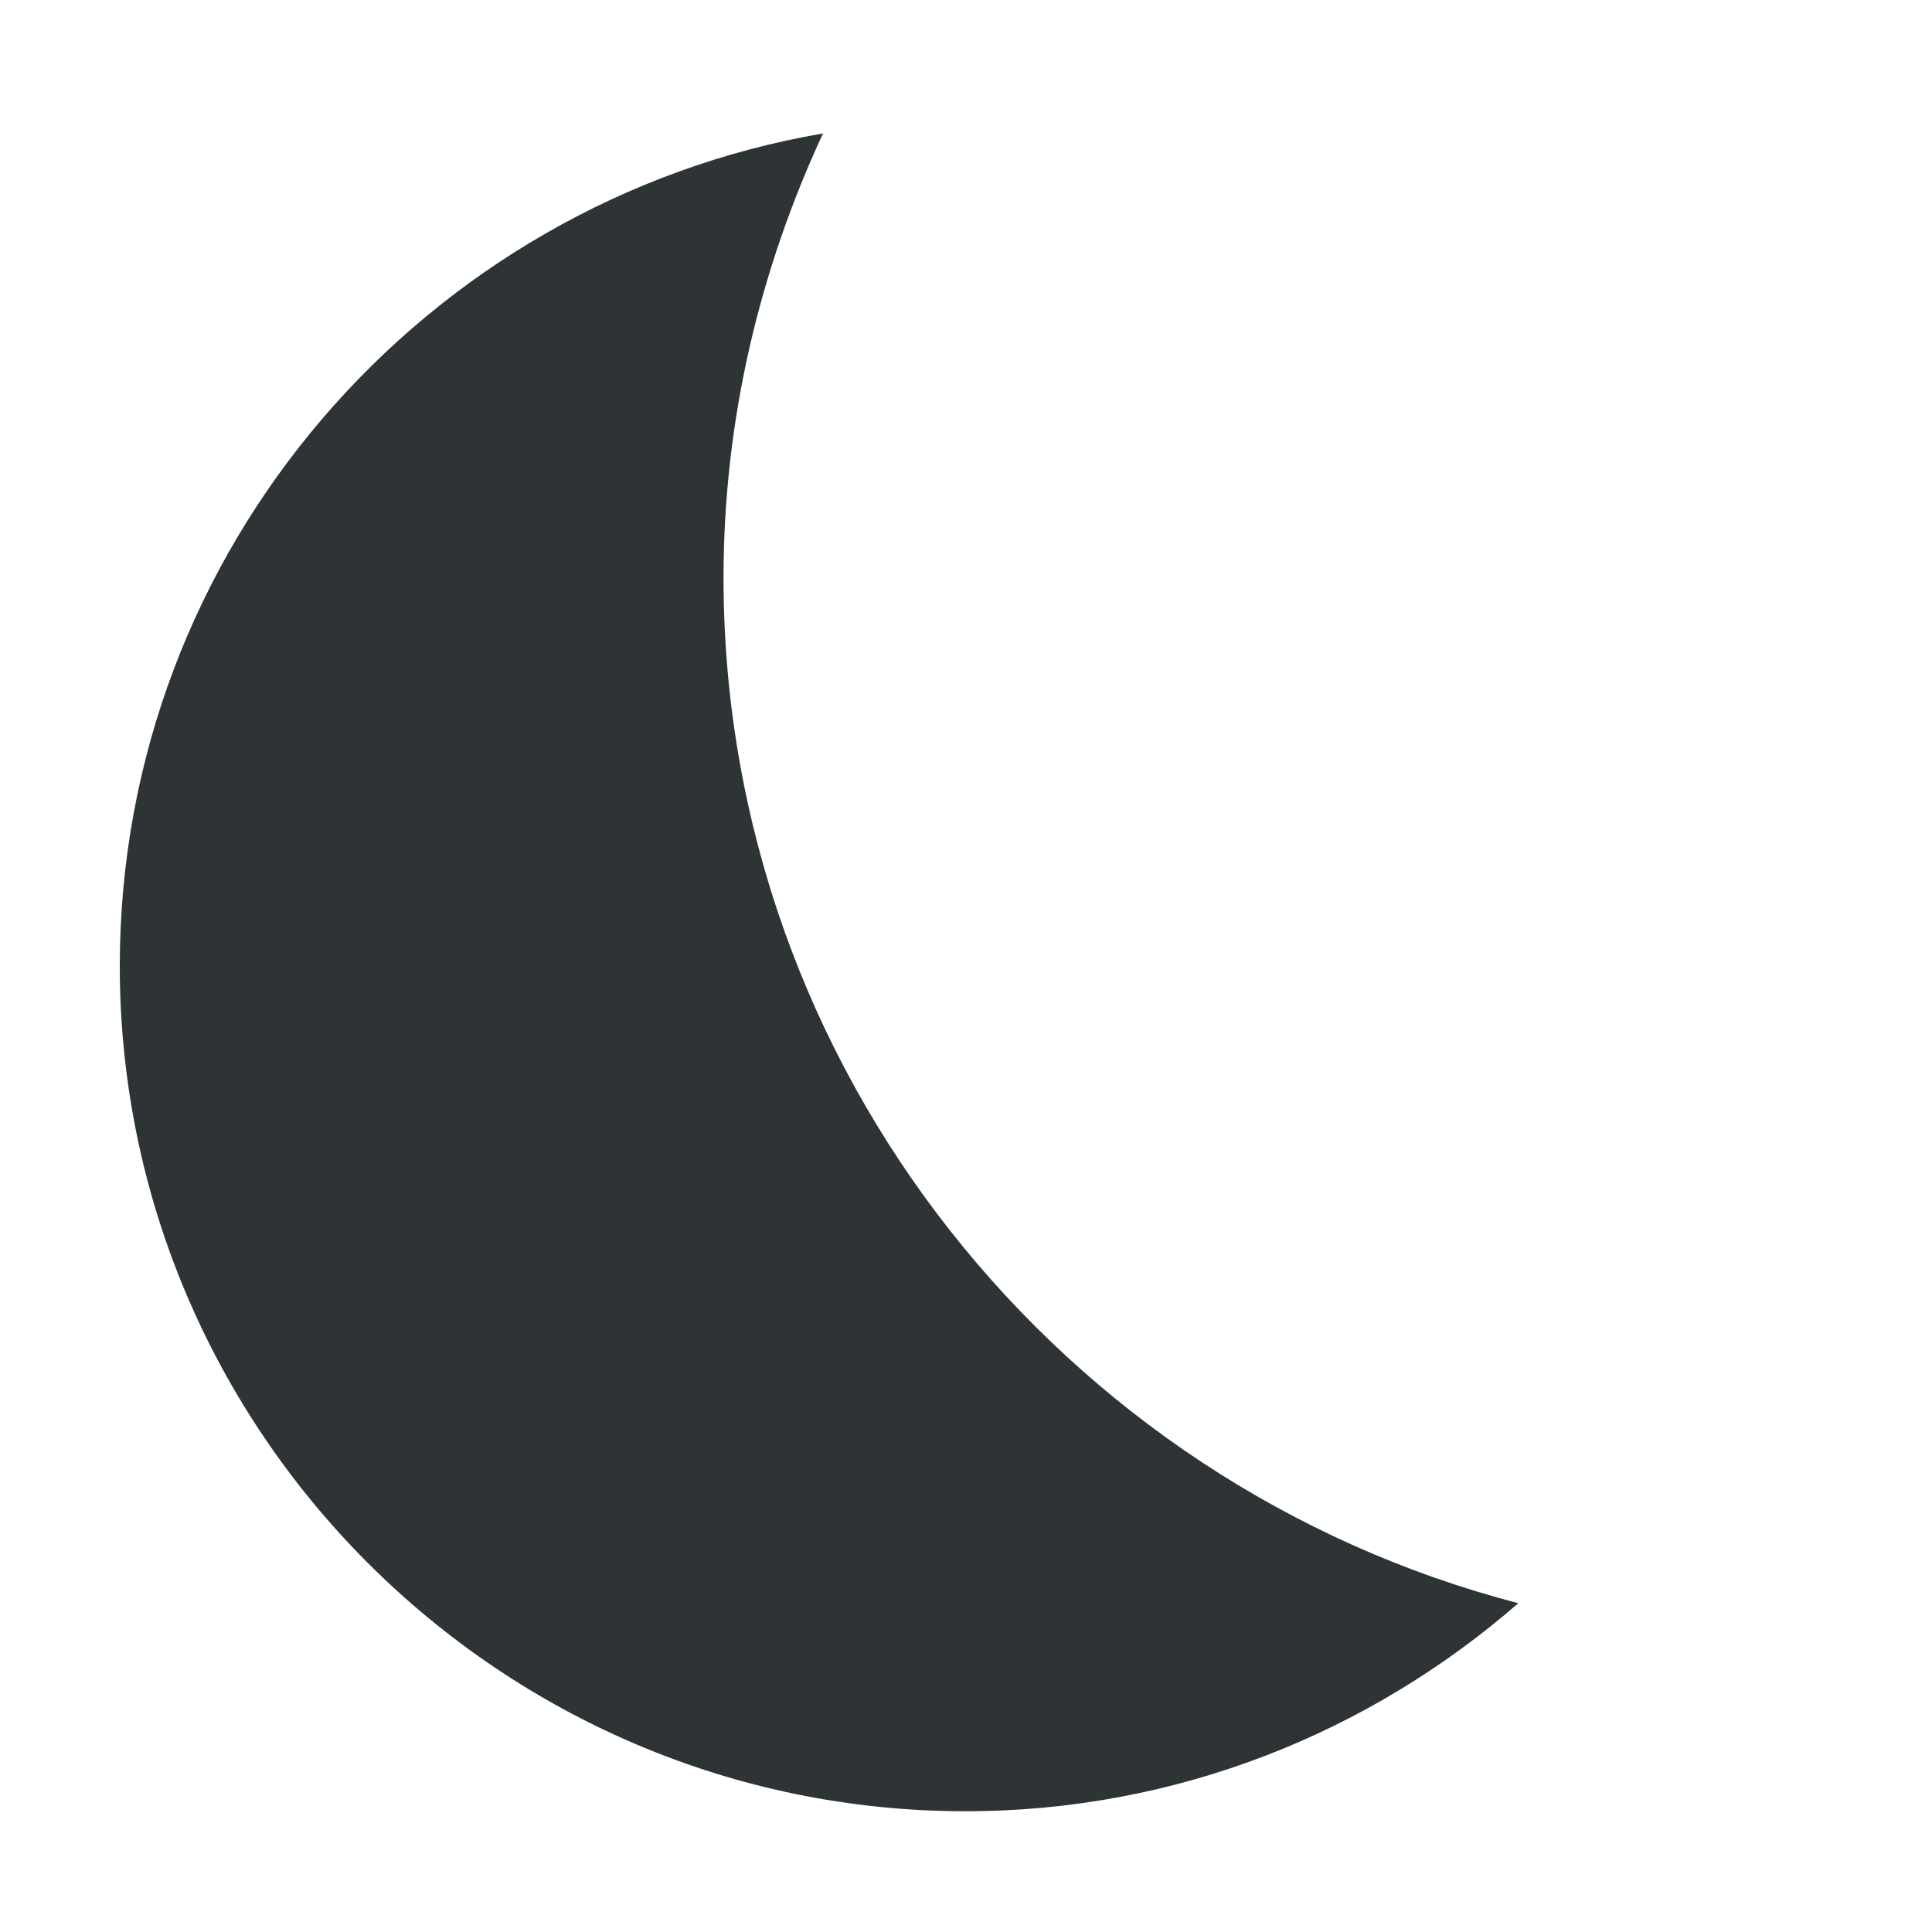
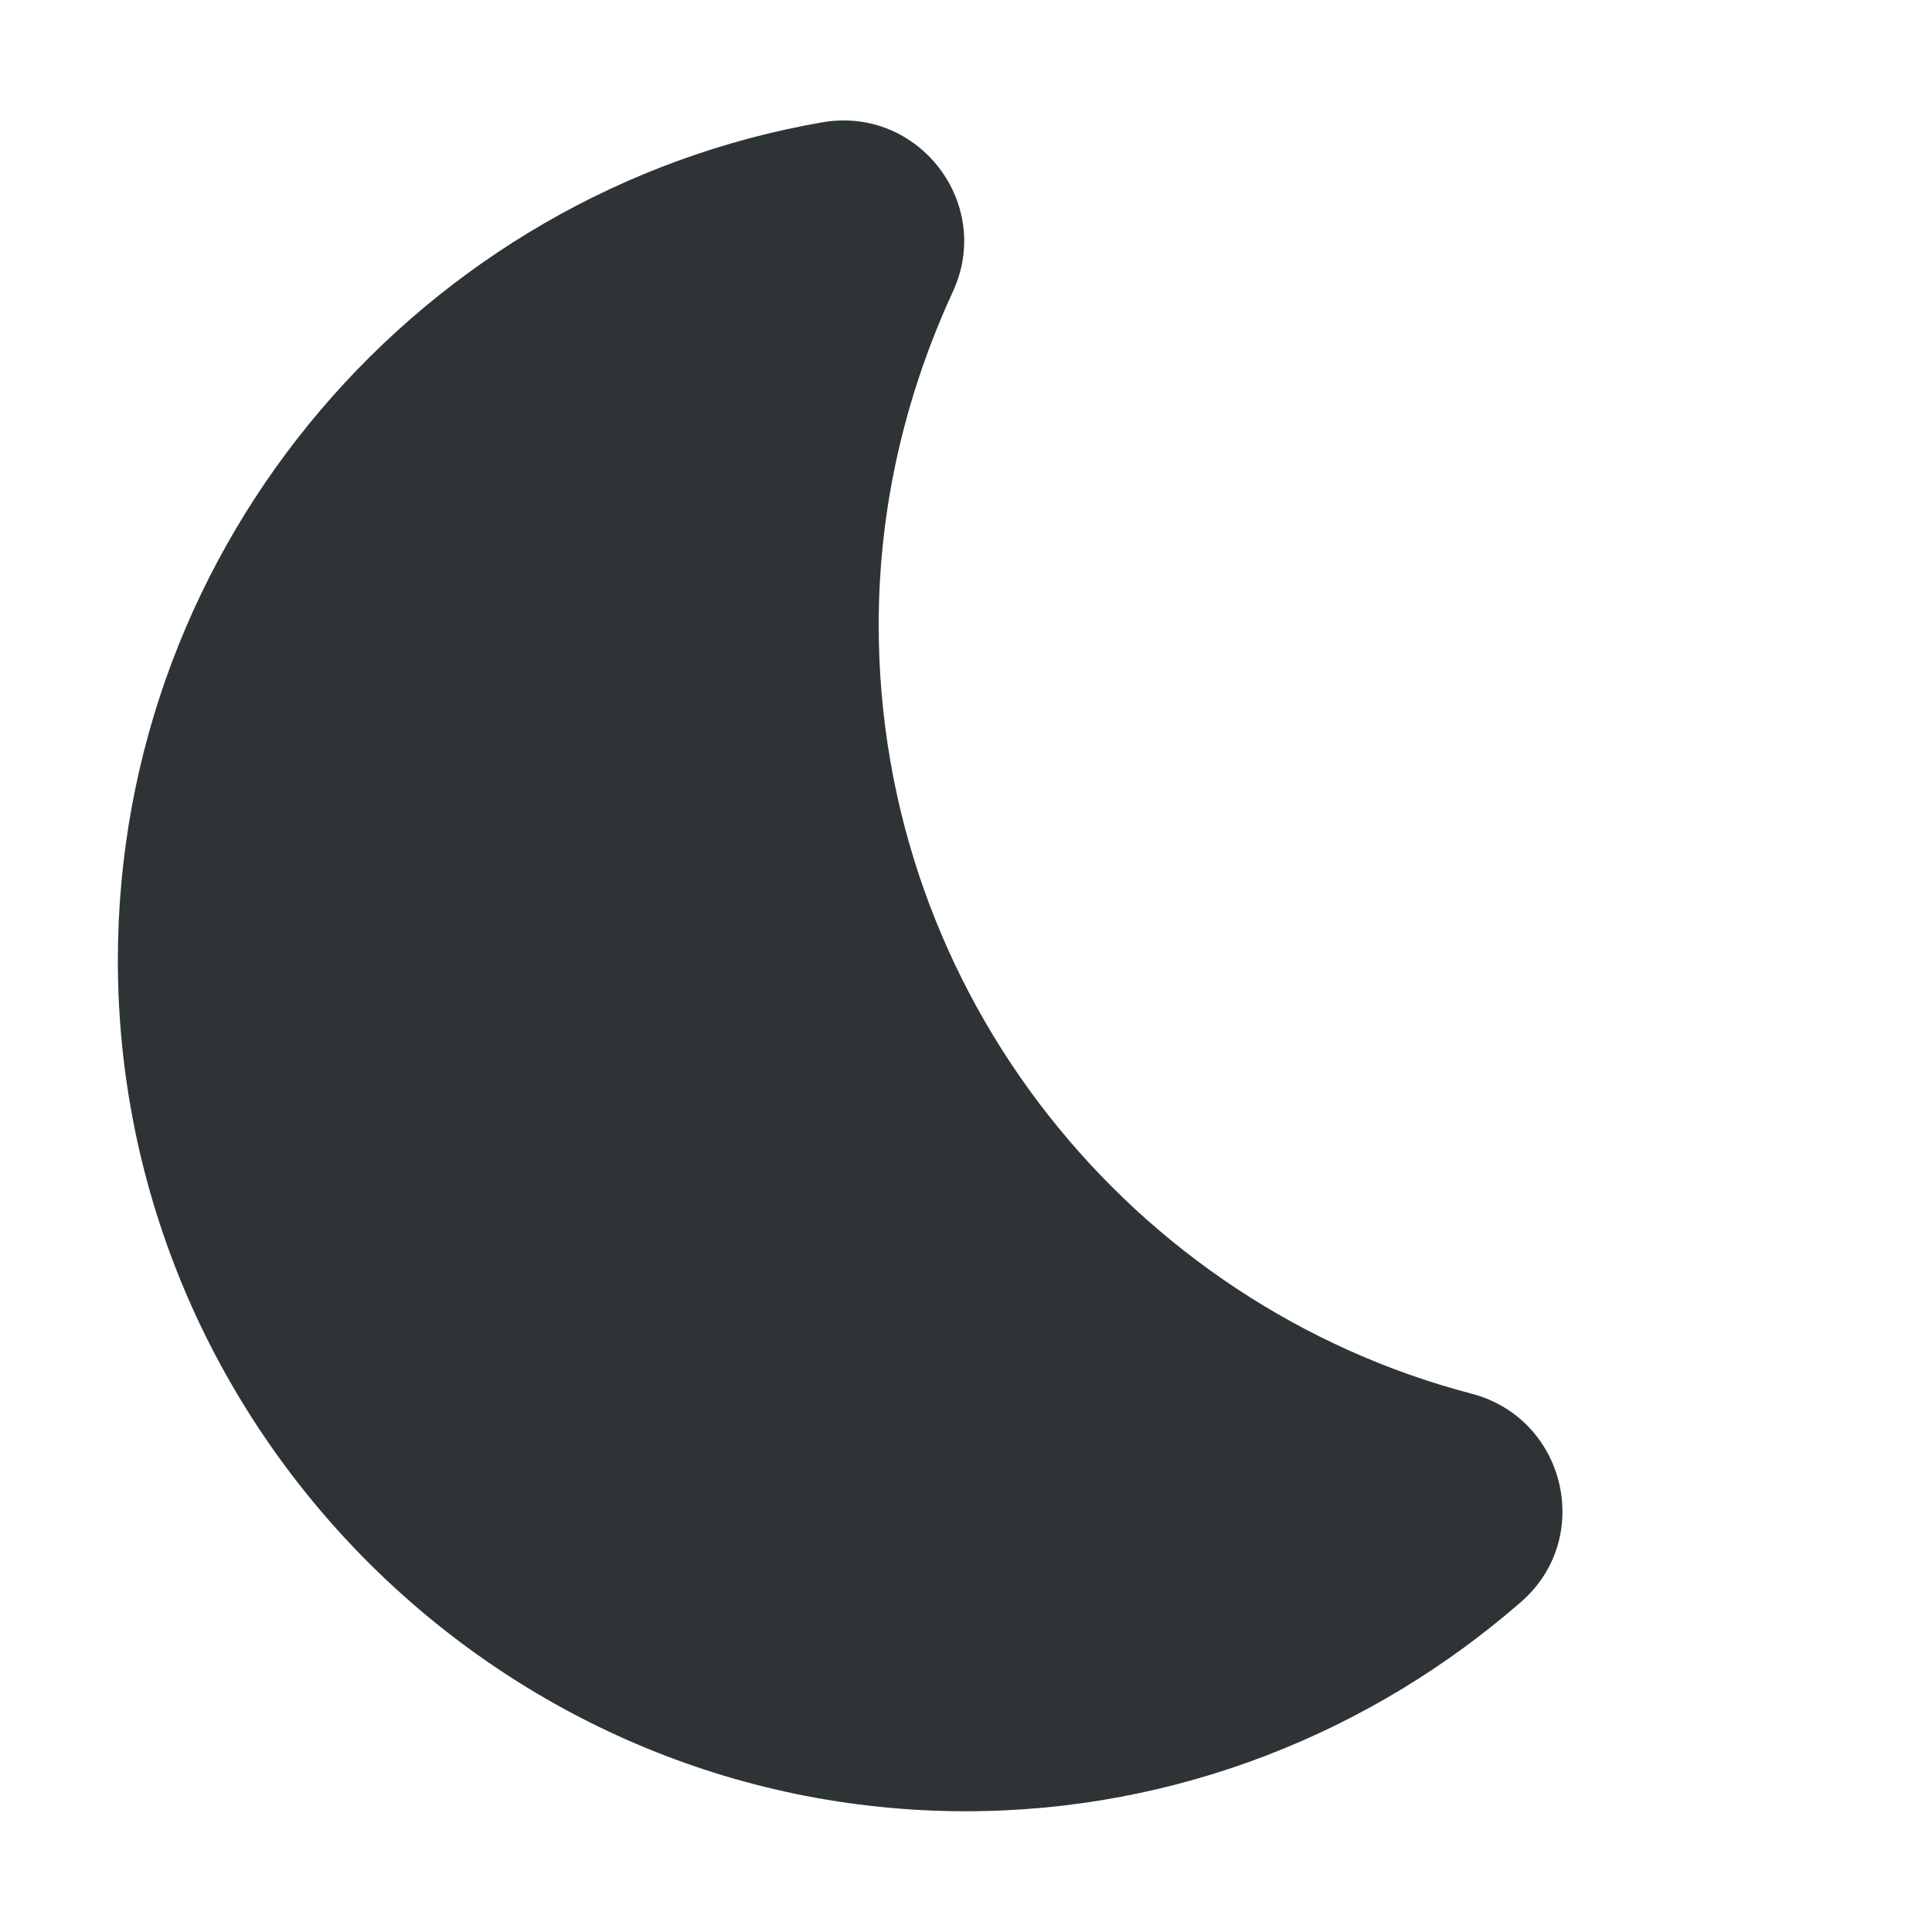
<svg xmlns="http://www.w3.org/2000/svg" height="16px" viewBox="0 0 16 16" width="16px">
-   <path d="m 6.816 1.105 c -3.297 0.566 -5.824 3.441 -5.824 6.895 c 0 3.855 3.148 7 7.004 7 c 1.75 0 3.348 -0.652 4.578 -1.723 c -3.773 -0.98 -6.582 -4.418 -6.582 -8.492 c 0 -1.312 0.301 -2.555 0.824 -3.68 z m 0 0" fill="#2e3436" />
+   <path d="m 6.816 1.012 c -3.309 0.57 -5.84 3.473 -5.84 6.941 c 0 3.871 3.16 7.047 7.023 7.047 c 1.754 0 3.367 -0.66 4.598 -1.734 c 0.605 -0.527 0.371 -1.516 -0.406 -1.723 c -2.812 -0.734 -4.914 -3.305 -4.914 -6.367 c 0 -0.984 0.223 -1.91 0.613 -2.758 c 0.34 -0.73 -0.281 -1.539 -1.074 -1.406 z m 0 0" fill="#2e3436" />
</svg>
